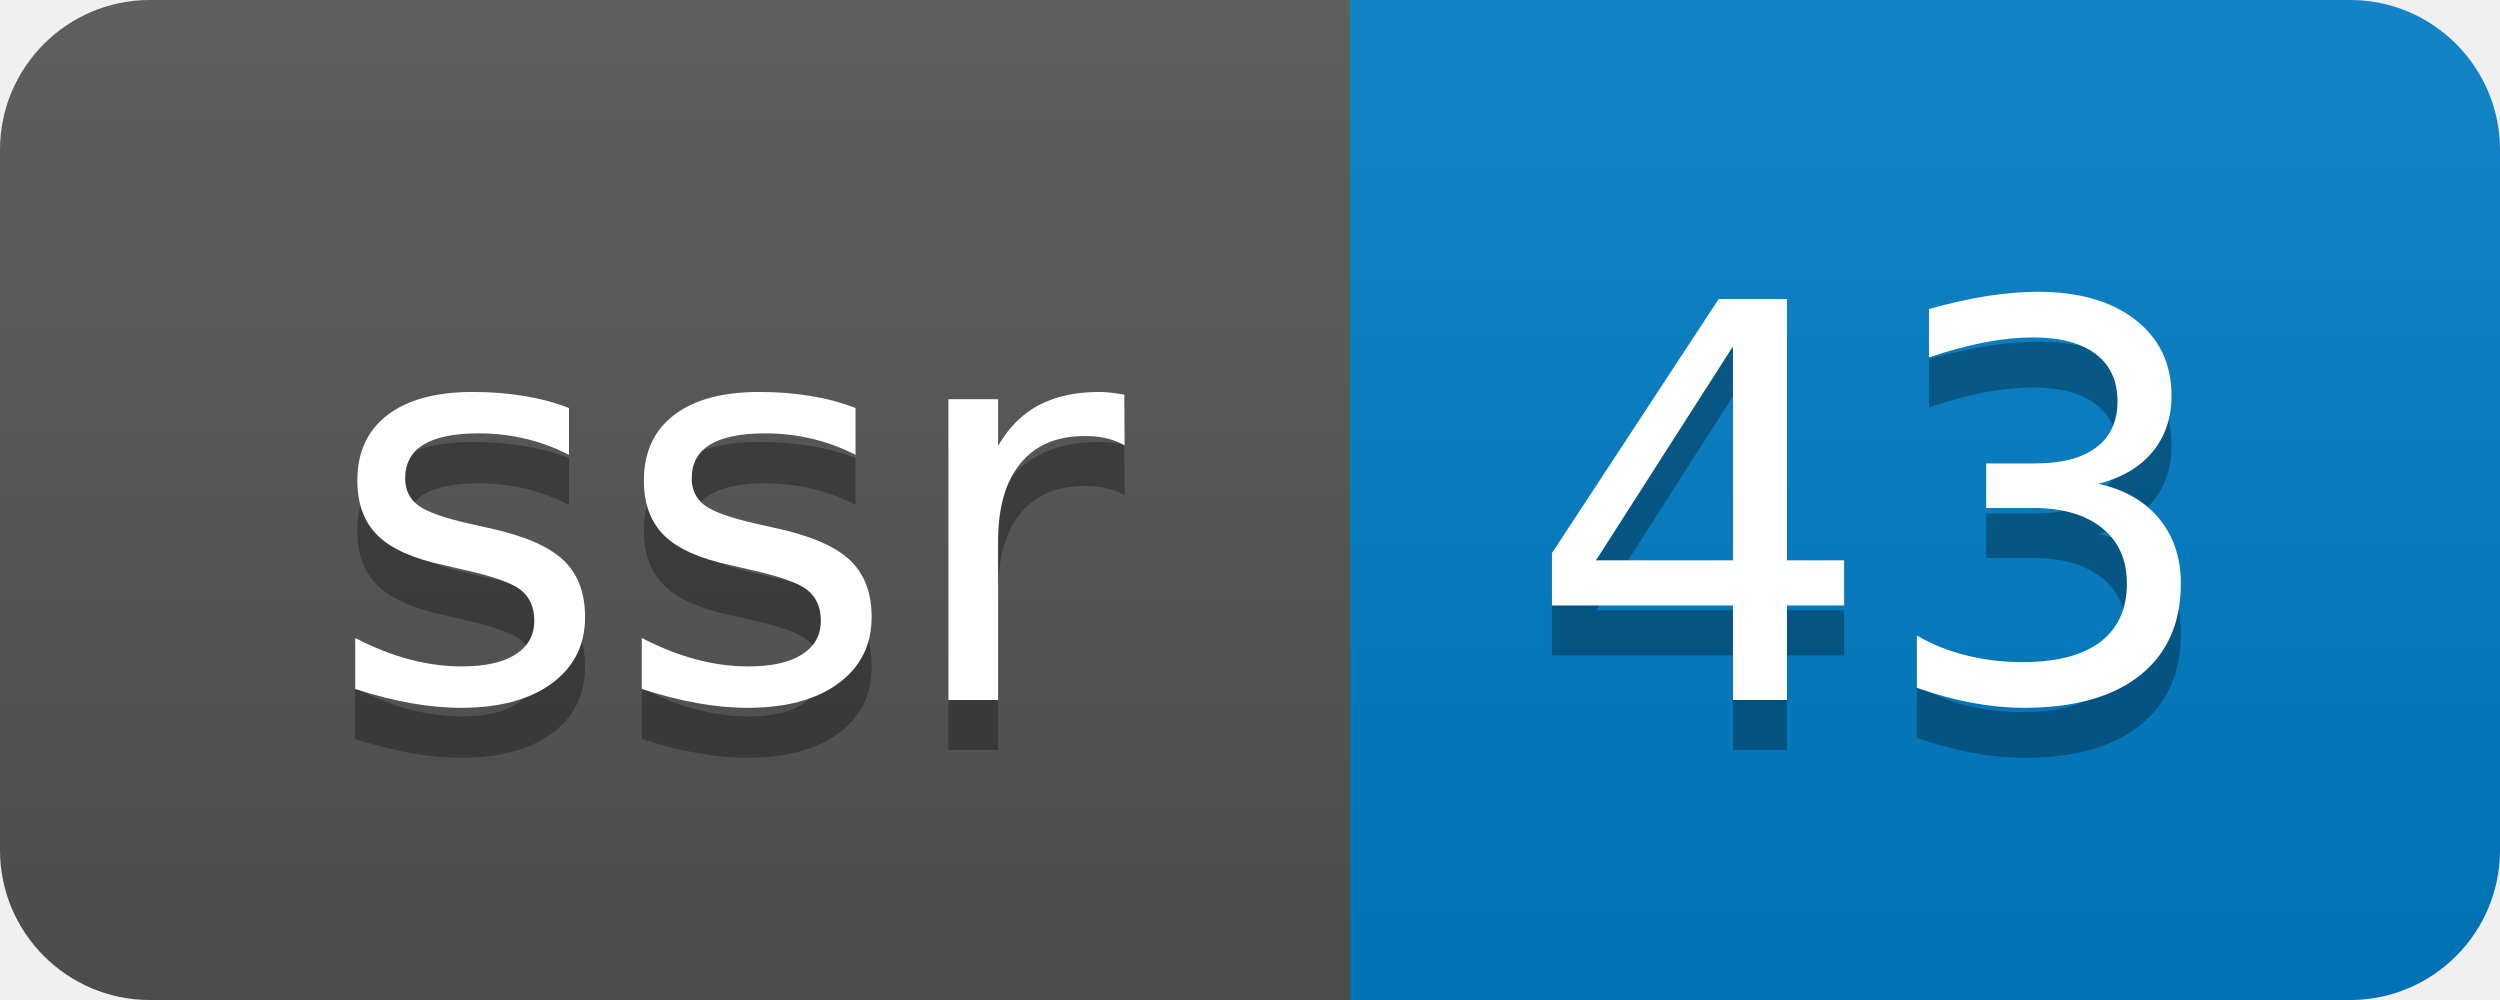
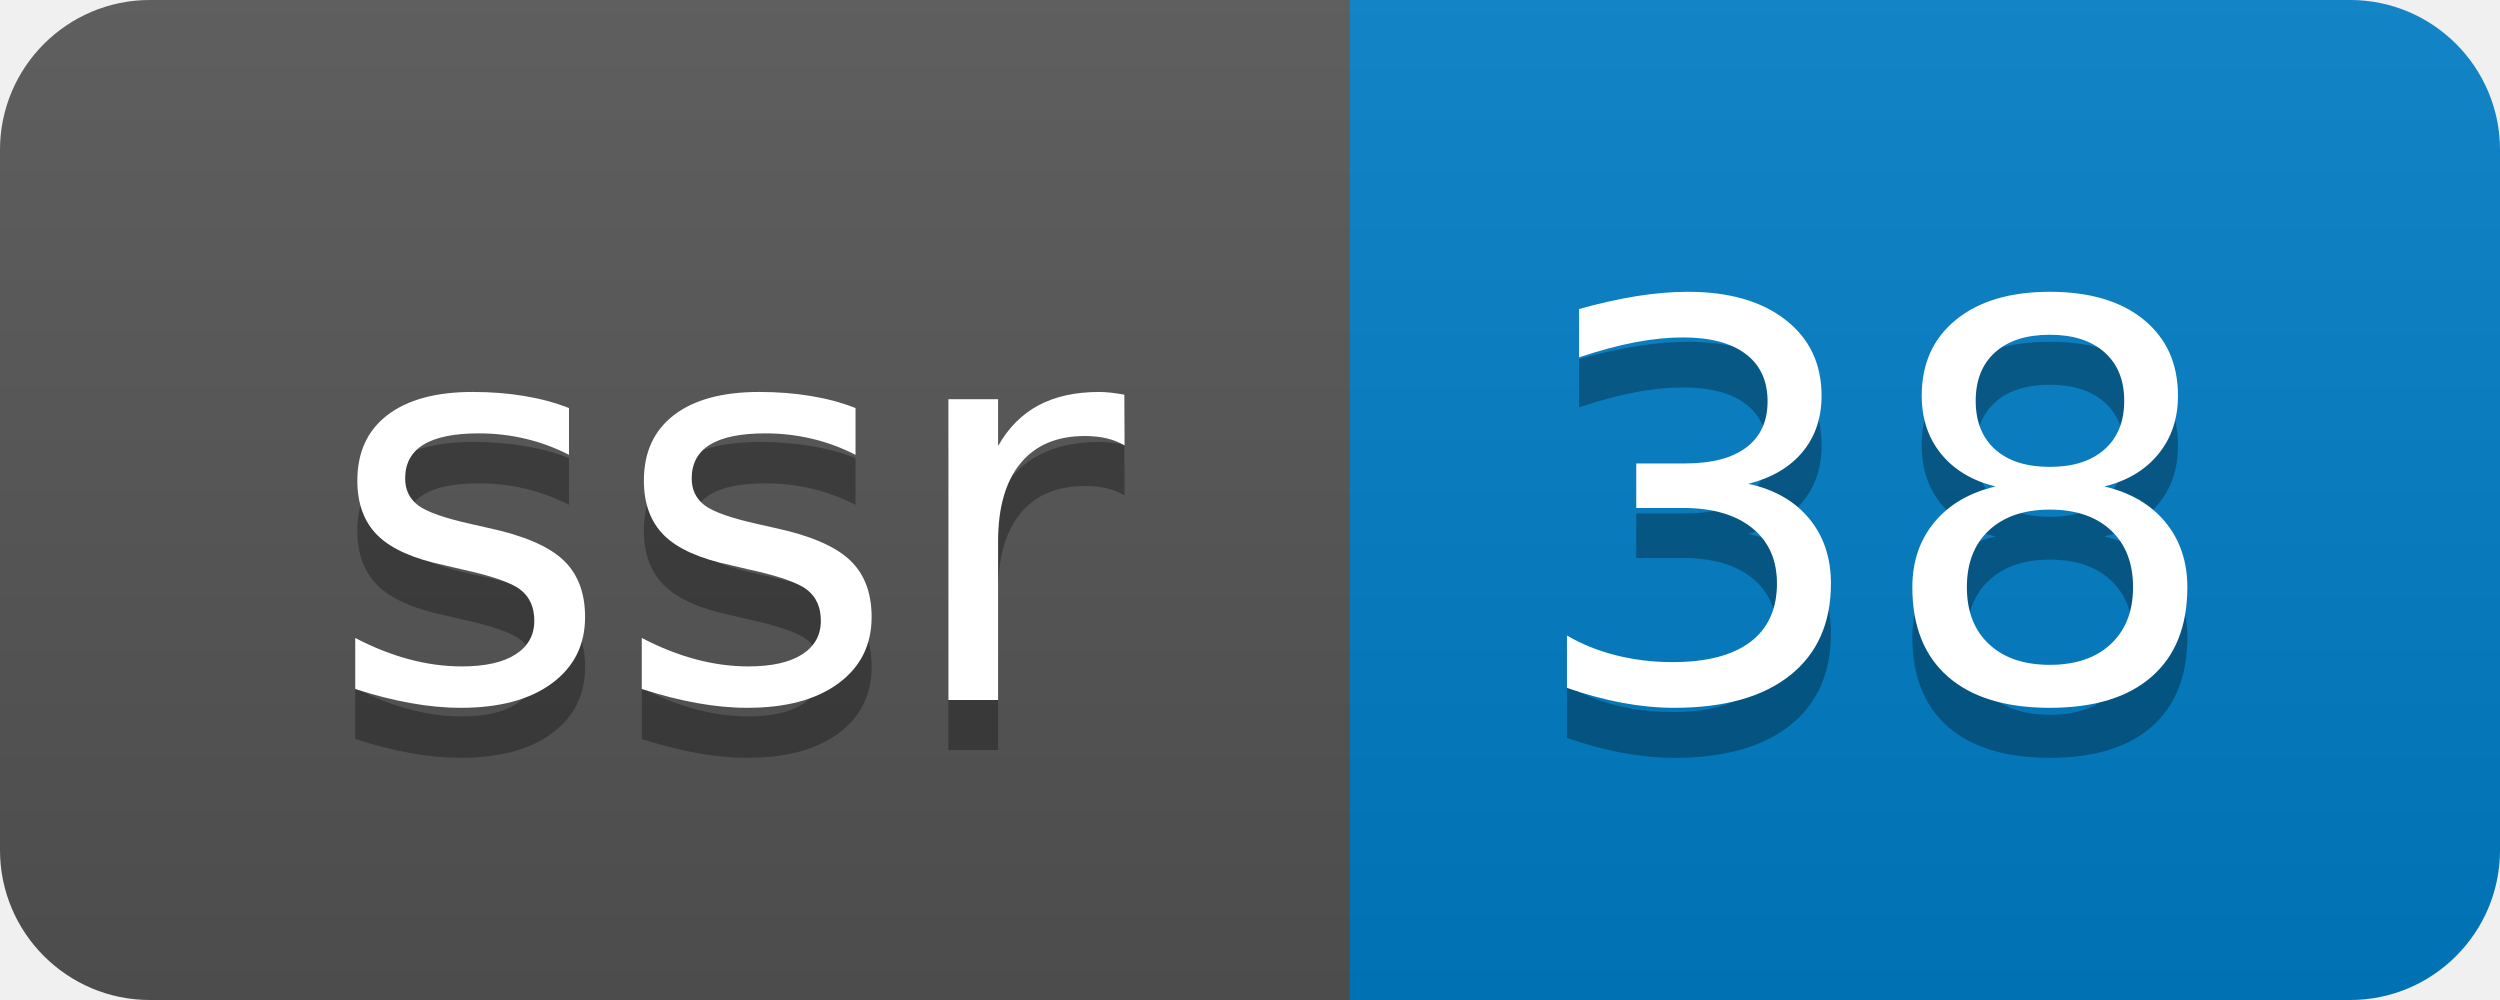
- <svg xmlns="http://www.w3.org/2000/svg" width="50" height="20" role="img" aria-label="ssr: 43">
+ <svg xmlns="http://www.w3.org/2000/svg" width="50" height="20" role="img" aria-label="ssr: 38">
  <linearGradient id="s" x2="0" y2="100%">
    <stop offset="0" stop-color="#bbb" stop-opacity=".1" />
    <stop offset="1" stop-opacity=".1" />
  </linearGradient>
  <clipPath id="r">
    <rect width="50" height="20" rx="3" fill="#fff" />
  </clipPath>
  <g clip-path="url(#r)">
    <rect width="27" height="20" fill="#555" />
    <rect x="27" width="23" height="20" fill="#007ec6" />
    <rect width="50" height="20" fill="url(#s)" />
  </g>
  <g fill="#fff" text-anchor="middle" font-family="Verdana,Geneva,DejaVu Sans,sans-serif" text-rendering="geometricPrecision" font-size="110">
    <text aria-hidden="true" x="145" y="150" fill="#010101" fill-opacity=".3" transform="scale(.1)" textLength="170">ssr</text>
    <text x="145" y="140" transform="scale(.1)" fill="#fff" textLength="170">ssr</text>
-     <text aria-hidden="true" x="375" y="150" fill="#010101" fill-opacity=".3" transform="scale(.1)" textLength="130">43</text>
-     <text x="375" y="140" transform="scale(.1)" fill="#fff" textLength="130">43</text>
+     <text aria-hidden="true" x="375" y="150" fill="#010101" fill-opacity=".3" transform="scale(.1)" textLength="130">38</text>
+     <text x="375" y="140" transform="scale(.1)" fill="#fff" textLength="130">38</text>
  </g>
</svg>
